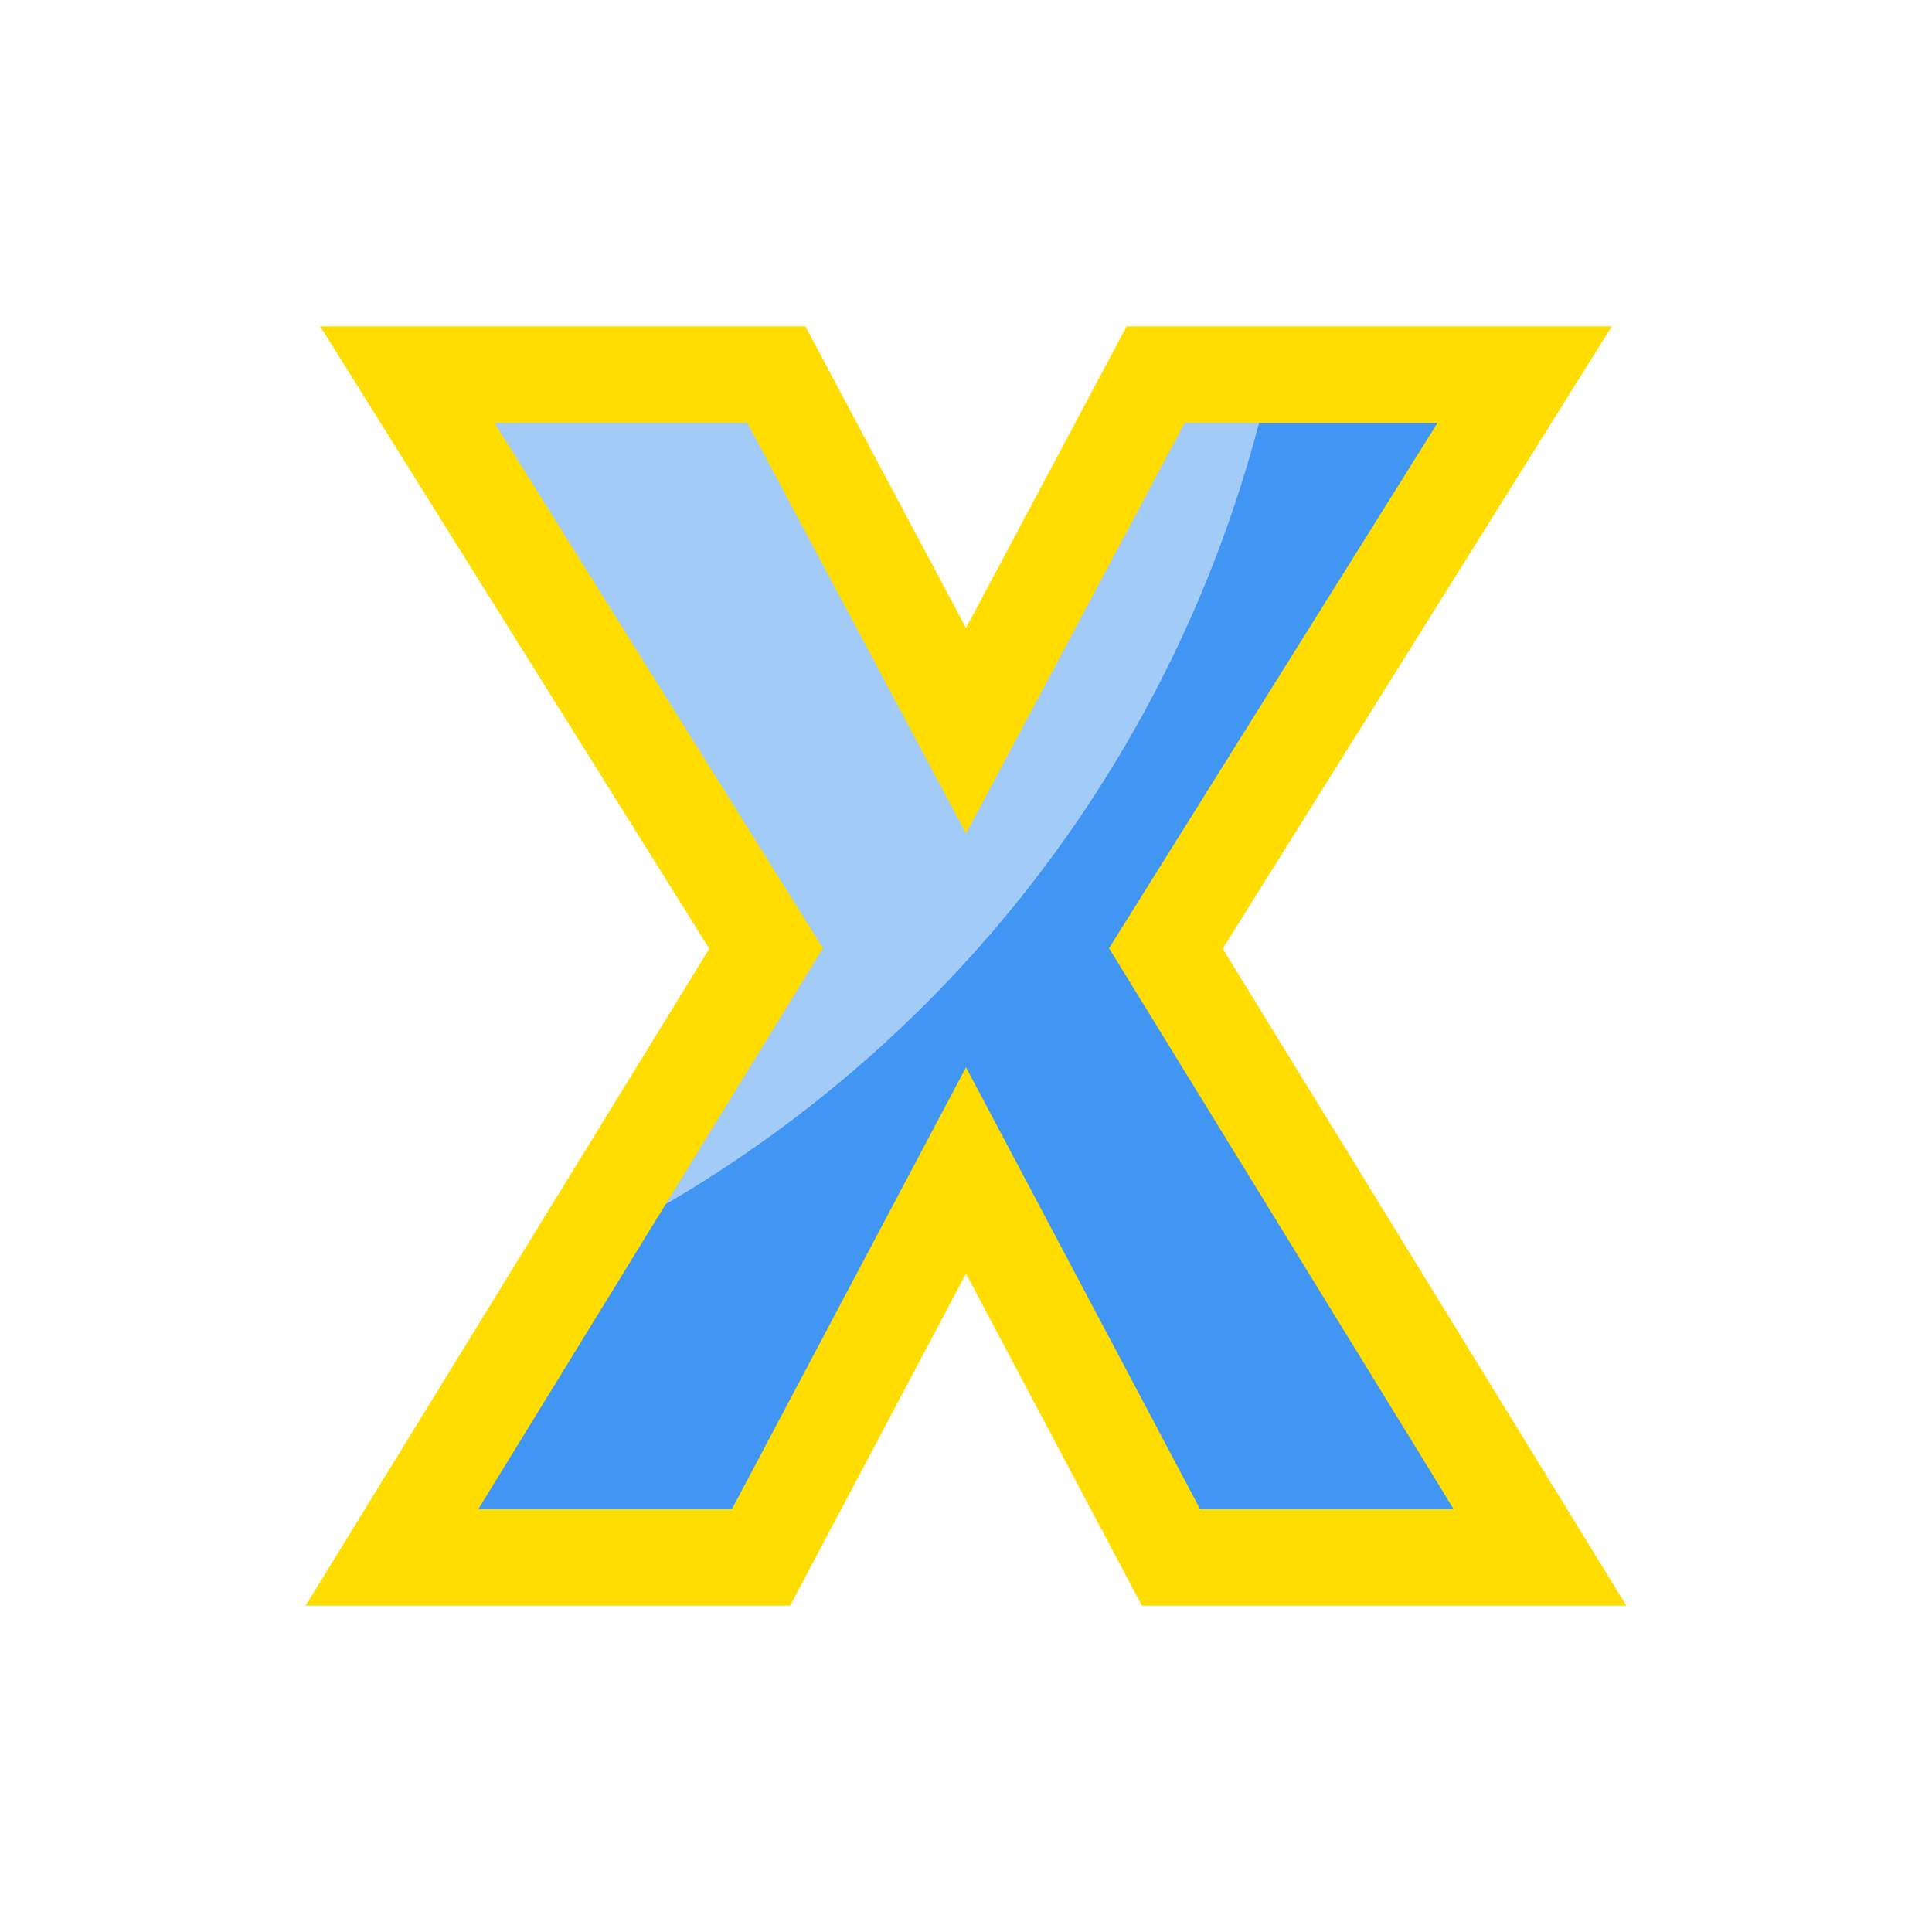
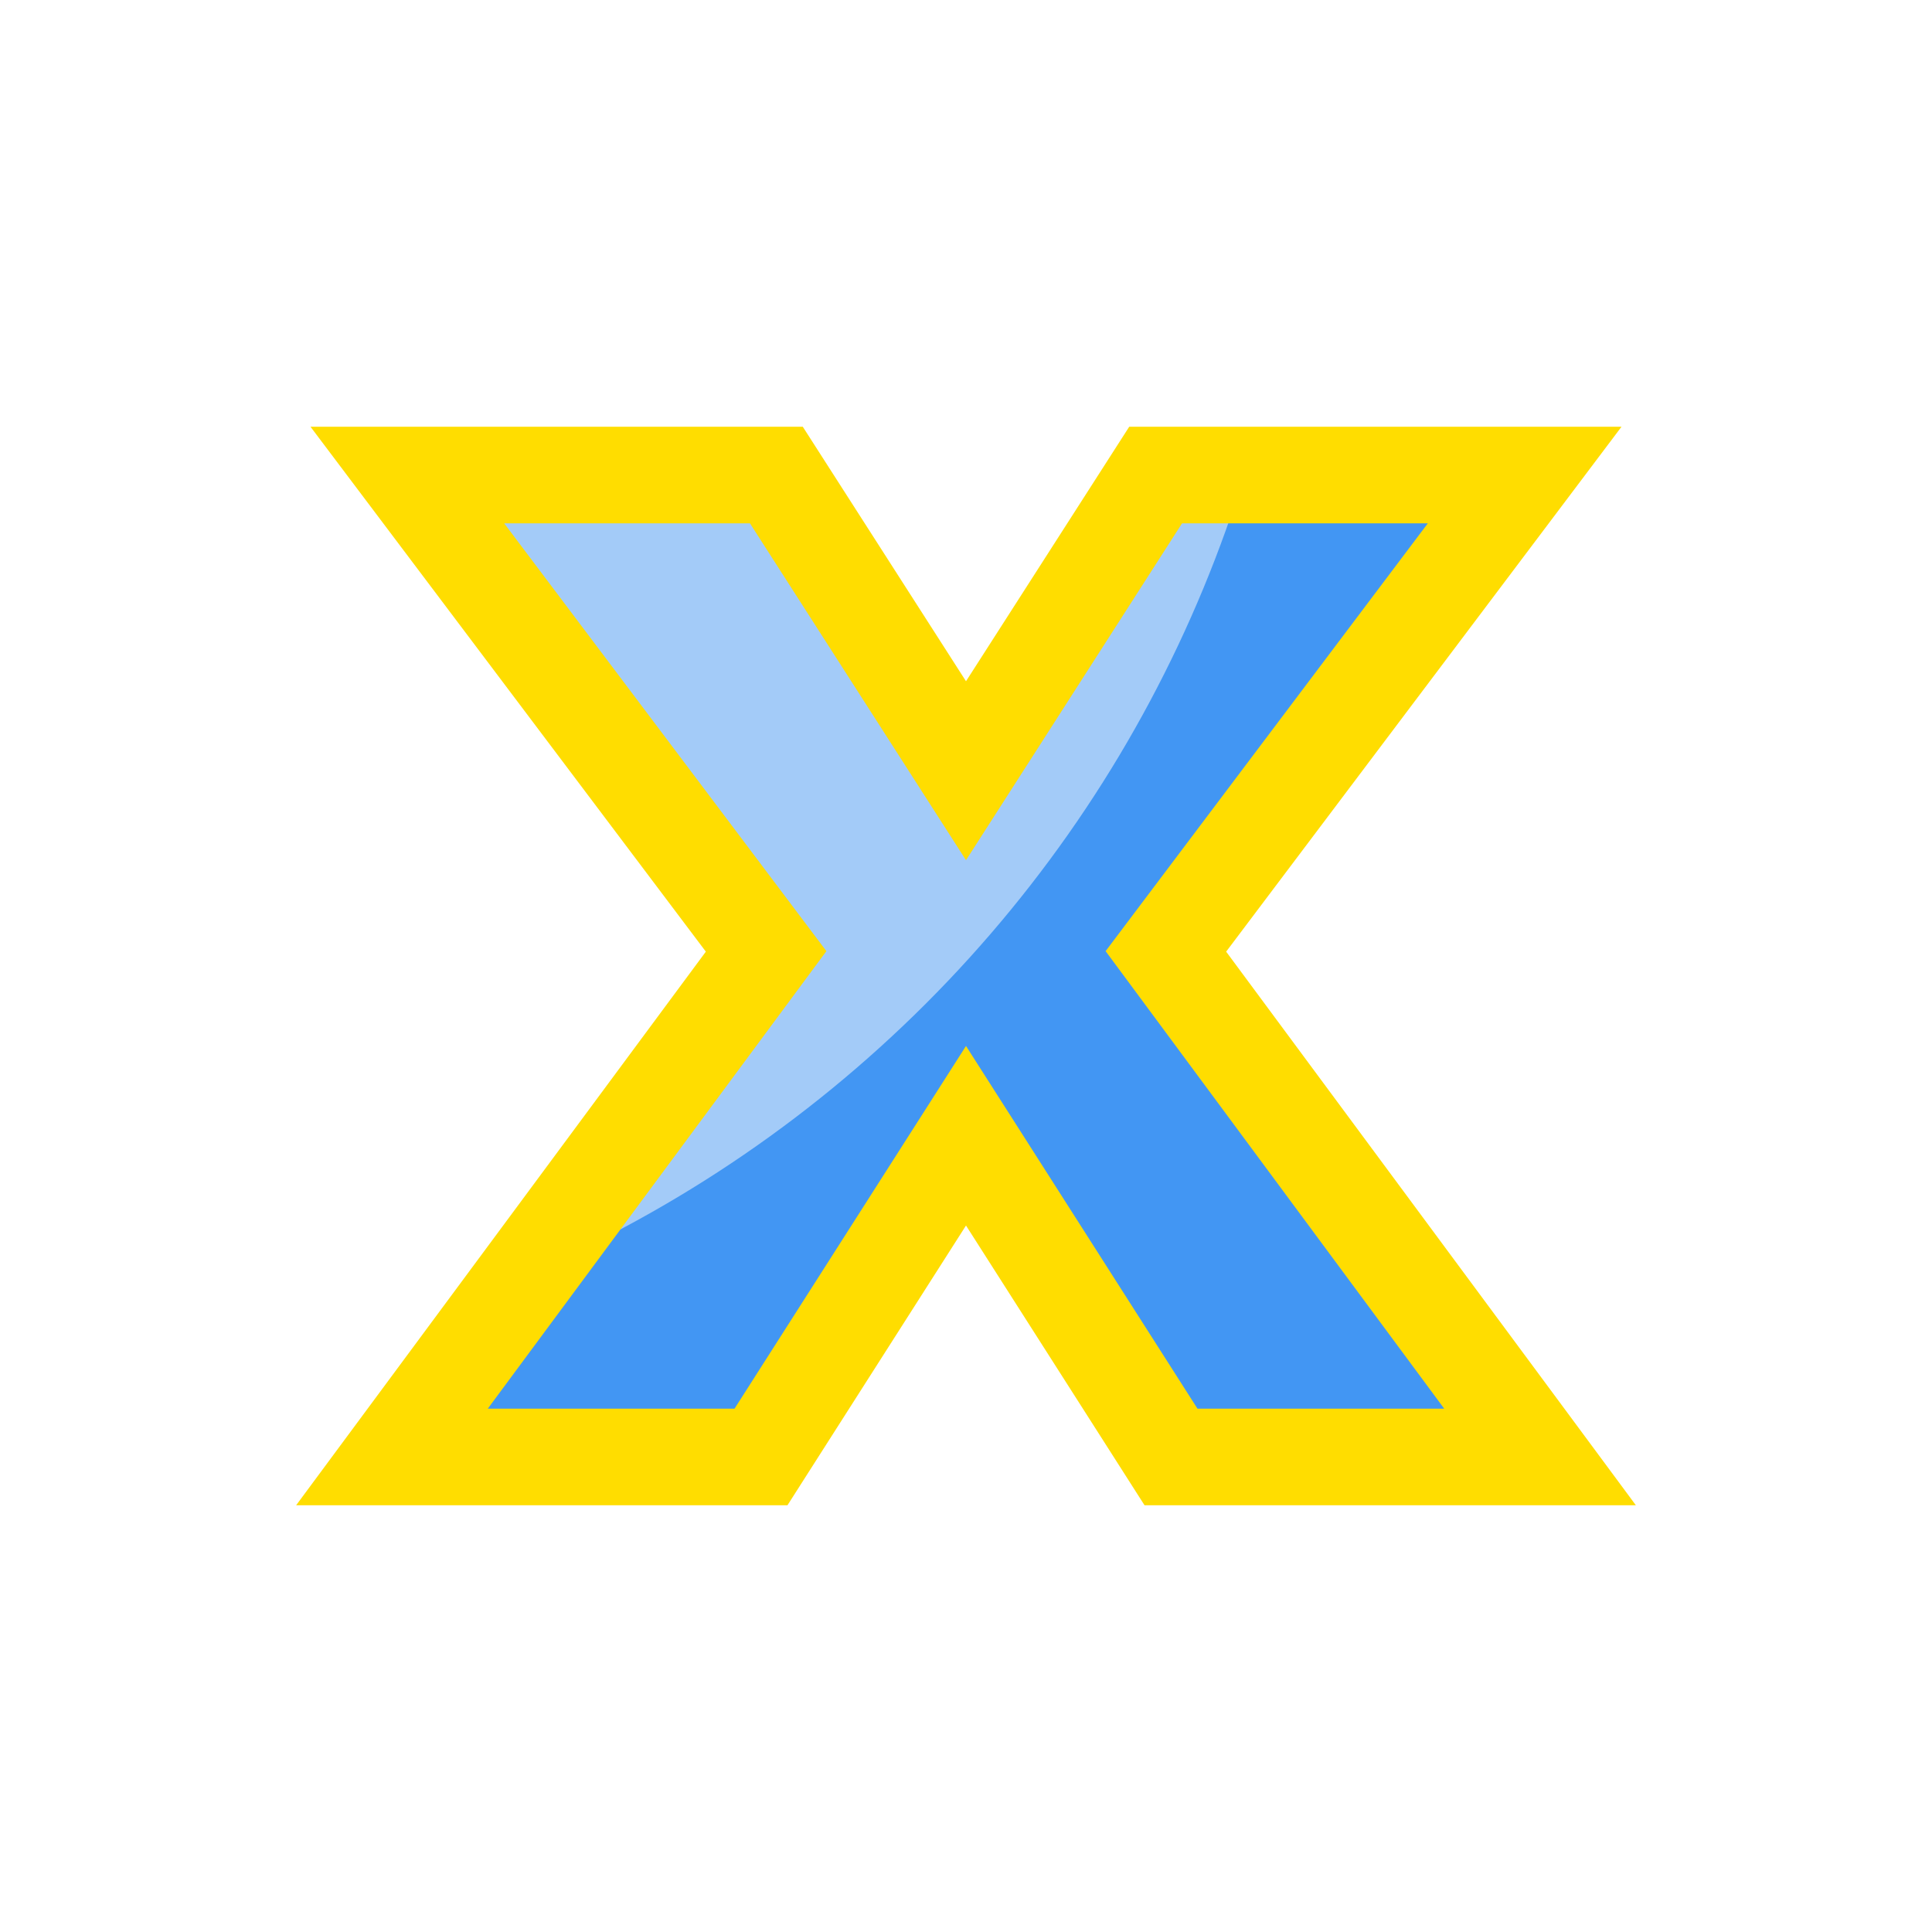
<svg xmlns="http://www.w3.org/2000/svg" viewBox="0 0 100 100" height="100" width="100" id="svg996" version="1.1">
  <defs id="defs1000">
    <clipPath id="clipPath1632" clipPathUnits="userSpaceOnUse">
      <text xml:space="preserve" style="font-style:normal;font-variant:normal;font-weight:normal;font-stretch:normal;font-size:113.792px;line-height:1.25;font-family:Helvetica;-inkscape-font-specification:Helvetica;letter-spacing:0px;word-spacing:0px;fill:#4296f3;fill-opacity:1;stroke:#000000;stroke-width:2.845;stroke-opacity:1" x="23.714" y="80.61" id="text1636">
        <tspan id="tspan1634" x="23.714" y="80.61" style="font-style:normal;font-variant:normal;font-weight:bold;font-stretch:condensed;font-family:'Helvetica Neue';-inkscape-font-specification:'Helvetica Neue Bold Condensed';fill:#4296f3;fill-opacity:1;stroke:#000000;stroke-width:2.845;stroke-opacity:1">x</tspan>
      </text>
    </clipPath>
    <clipPath id="clipPath1650" clipPathUnits="userSpaceOnUse">
      <text xml:space="preserve" style="font-style:normal;font-variant:normal;font-weight:normal;font-stretch:normal;font-size:16.769px;line-height:1.25;font-family:Helvetica;-inkscape-font-specification:Helvetica;letter-spacing:0px;word-spacing:0px;fill:#4296f3;fill-opacity:1;stroke:#000000;stroke-width:0.419;stroke-opacity:1" x="140.038" y="197.397" id="text1654">
        <tspan id="tspan1652" x="140.038" y="197.397" style="font-style:normal;font-variant:normal;font-weight:bold;font-stretch:condensed;font-family:'Helvetica Neue';-inkscape-font-specification:'Helvetica Neue Bold Condensed';fill:#4296f3;fill-opacity:1;stroke:#000000;stroke-width:0.419;stroke-opacity:1">x</tspan>
      </text>
    </clipPath>
    <clipPath clipPathUnits="userSpaceOnUse" id="clipPathShadow">
-       <path id="main_path" style="font-style:normal;font-variant:normal;font-weight:bold;font-stretch:condensed;font-size:113.792px;line-height:1.25;font-family:'Helvetica Neue';-inkscape-font-specification:'Helvetica Neue Bold Condensed';letter-spacing:0px;word-spacing:0px;fill:#4296f3;fill-opacity:1;stroke:#000000;stroke-width:3.071;stroke-opacity:1" d="M 78.916,19.39 60.346,49.09 79.712,80.61 H 60.611 L 50,60.583 39.389,80.61 H 20.288 L 39.654,49.09 21.084,19.39 H 40.185 l 9.815,18.434 9.815,-18.434 z" />
+       <path id="main_path" style="font-style:normal;font-variant:normal;font-weight:bold;font-stretch:condensed;font-size:113.792px;line-height:1.25;font-family:'Helvetica Neue';-inkscape-font-specification:'Helvetica Neue Bold Condensed';letter-spacing:0px;word-spacing:0px;fill:#4296f3;fill-opacity:1;stroke:#000000;stroke-width:2.798;stroke-opacity:1" d="M 78.916,24.588 60.346,49.244 79.712,75.412 H 60.611 L 50,58.786 39.389,75.412 H 20.288 L 39.654,49.244 21.084,24.588 H 40.185 l 9.815,15.304 9.815,-15.304 z" />
    </clipPath>
  </defs>
-   <g id="g2337">
-     <path id="main_path" style="fill:#4296f3;fill-opacity:1;fill-rule:evenodd;stroke:none;stroke-width:5.0;stroke-linecap:butt;stroke-linejoin:miter;stroke-miterlimit:4;stroke-dasharray:none;stroke-opacity:1" d="M 78.916,19.39 60.346,49.09 79.712,80.61 H 60.611 L 50,60.583 39.389,80.61 H 20.288 L 39.654,49.09 21.084,19.39 H 40.185 l 9.815,18.434 9.815,-18.434 z" />
-     <path style="fill:#a3cbf8;fill-opacity:1;fill-rule:evenodd;stroke:none;stroke-width:5.0;stroke-linecap:butt;stroke-linejoin:miter;stroke-miterlimit:4;stroke-dasharray:none;stroke-opacity:1" d="M67.334 5.085C67.334 22.662 60.351 39.519 47.922 51.948C35.493 64.377 18.636 71.359 1.059 71.359C-35.543 71.359 -65.215 41.687 -65.215 5.085C-65.215 -12.492 -58.233 -29.349 -45.804 -41.778C-33.375 -54.207 -16.518 -61.19 1.059 -61.19C37.662 -61.19 67.334 -31.518 67.334 5.085C67.334 5.085 67.334 5.085 67.334 5.085" id="shadow" clip-path="url(#clipPathShadow)" />
-   </g>
-   <path id="outline" style="fill:none;fill-opacity:1;fill-rule:evenodd;stroke:#ffdd00;stroke-width:5.0;stroke-linecap:butt;stroke-linejoin:miter;stroke-miterlimit:4;stroke-dasharray:none;stroke-opacity:1" d="M 78.916,19.39 60.346,49.09 79.712,80.61 H 60.611 L 50,60.583 39.389,80.61 H 20.288 L 39.654,49.09 21.084,19.39 H 40.185 l 9.815,18.434 9.815,-18.434 z" />
+   <path id="main_path" style="fill:#4296f3;fill-opacity:1;fill-rule:evenodd;stroke:none;stroke-width:5.0;stroke-linecap:butt;stroke-linejoin:miter;stroke-miterlimit:4;stroke-dasharray:none;stroke-opacity:1" d="M 78.916,24.588 60.346,49.244 79.712,75.412 H 60.611 L 50,58.786 39.389,75.412 H 20.288 L 39.654,49.244 21.084,24.588 H 40.185 l 9.815,15.304 9.815,-15.304 z" />
+   <path style="fill:#a3cbf8;fill-opacity:1;fill-rule:evenodd;stroke:none;stroke-width:5.0;stroke-linecap:butt;stroke-linejoin:miter;stroke-miterlimit:4;stroke-dasharray:none;stroke-opacity:1" d="M67.334 5.085C67.334 22.662 60.351 39.519 47.922 51.948C35.493 64.377 18.636 71.359 1.059 71.359C-35.543 71.359 -65.215 41.687 -65.215 5.085C-65.215 -12.492 -58.233 -29.349 -45.804 -41.778C-33.375 -54.207 -16.518 -61.19 1.059 -61.19C37.662 -61.19 67.334 -31.518 67.334 5.085C67.334 5.085 67.334 5.085 67.334 5.085" id="shadow" clip-path="url(#clipPathShadow)" />
+   <path id="outline" style="fill:none;fill-opacity:1;fill-rule:evenodd;stroke:#ffdd00;stroke-width:5.0;stroke-linecap:butt;stroke-linejoin:miter;stroke-miterlimit:4;stroke-dasharray:none;stroke-opacity:1" d="M 78.916,24.588 60.346,49.244 79.712,75.412 H 60.611 L 50,58.786 39.389,75.412 H 20.288 L 39.654,49.244 21.084,24.588 H 40.185 l 9.815,15.304 9.815,-15.304 z" />
</svg>
